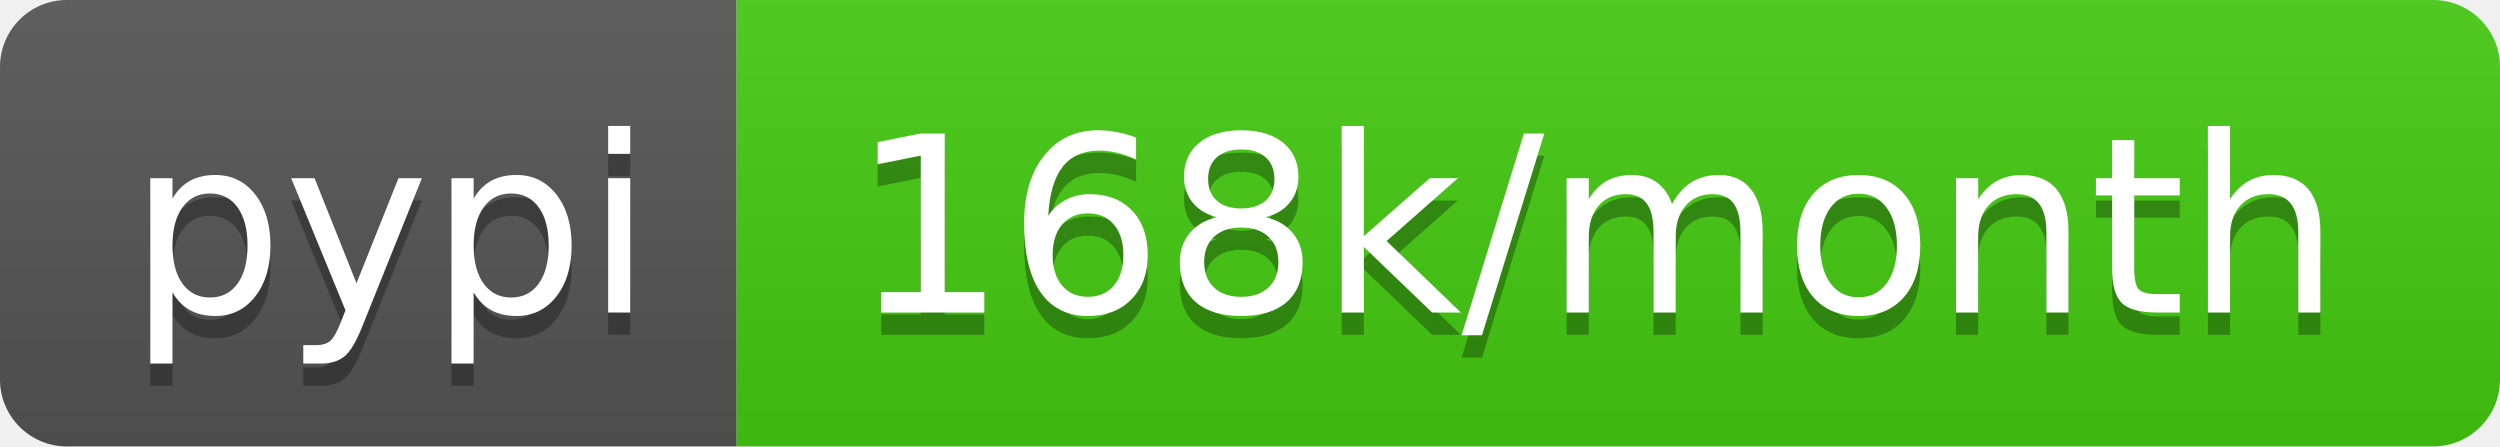
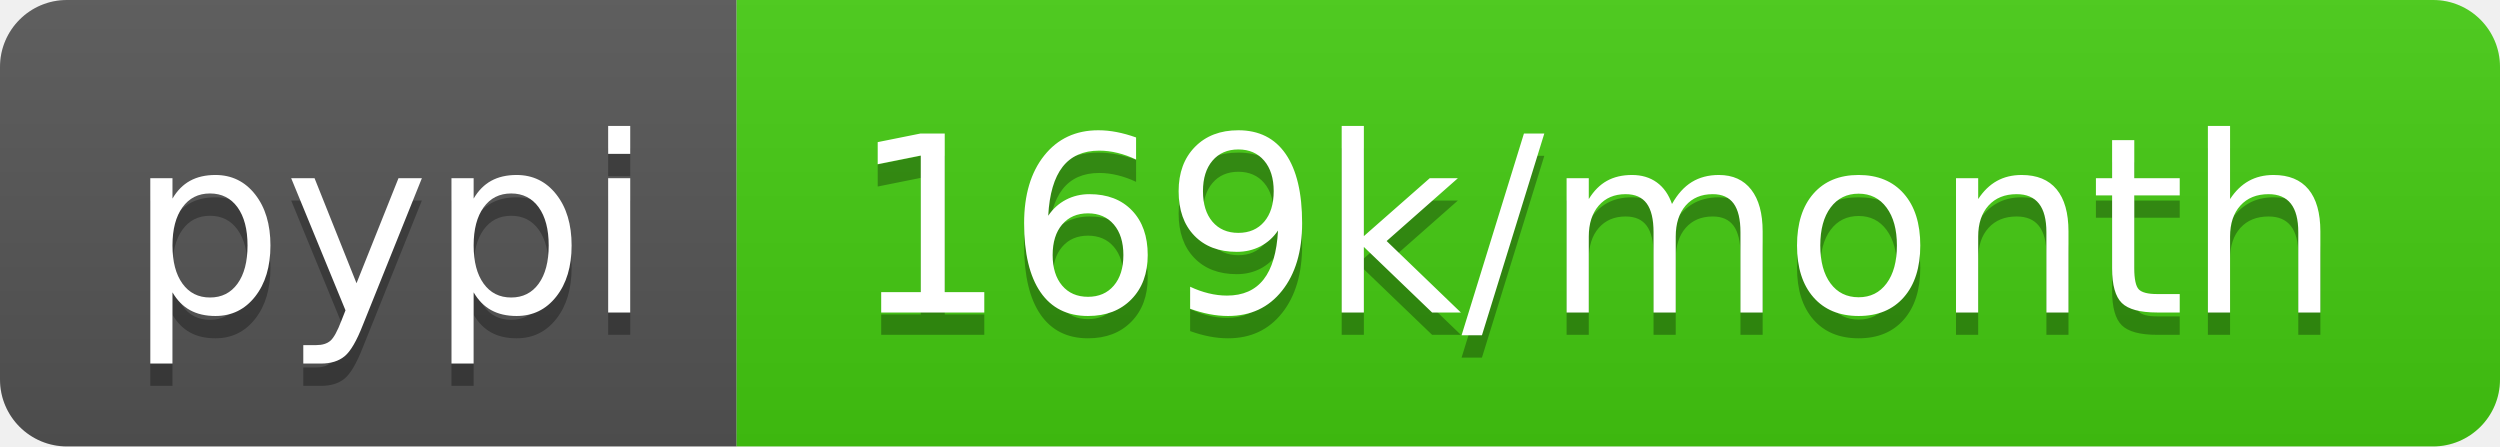
<svg xmlns="http://www.w3.org/2000/svg" width="112" height="20">
  <linearGradient id="b" x2="0" y2="100%">
    <stop offset="0" stop-color="#bbb" stop-opacity=".1" />
    <stop offset="1" stop-opacity=".1" />
  </linearGradient>
  <clipPath id="a">
    <rect width="112" height="20" rx="3" fill="#fff" />
  </clipPath>
  <g clip-path="url(#a)">
    <path fill="#555" d="M0 0h33v20H0z" />
    <path fill="#4c1" d="M33 0h79v20H33z" />
    <path fill="url(#b)" d="M0 0h112v20H0z" />
  </g>
  <g fill="#fff" text-anchor="middle" font-family="DejaVu Sans,Verdana,Geneva,sans-serif" font-size="110">
    <text x="175" y="150" fill="#010101" fill-opacity=".3" transform="scale(.1)" textLength="230">pypi</text>
    <text x="175" y="140" transform="scale(.1)" textLength="230">pypi</text>
-     <text x="715" y="150" fill="#010101" fill-opacity=".3" transform="scale(.1)" textLength="690">168k/month</text>
-     <text x="715" y="140" transform="scale(.1)" textLength="690">168k/month</text>
+     <text x="715" y="150" fill="#010101" fill-opacity=".3" transform="scale(.1)" textLength="690">169k/month</text>
+     <text x="715" y="140" transform="scale(.1)" textLength="690">169k/month</text>
  </g>
</svg>
